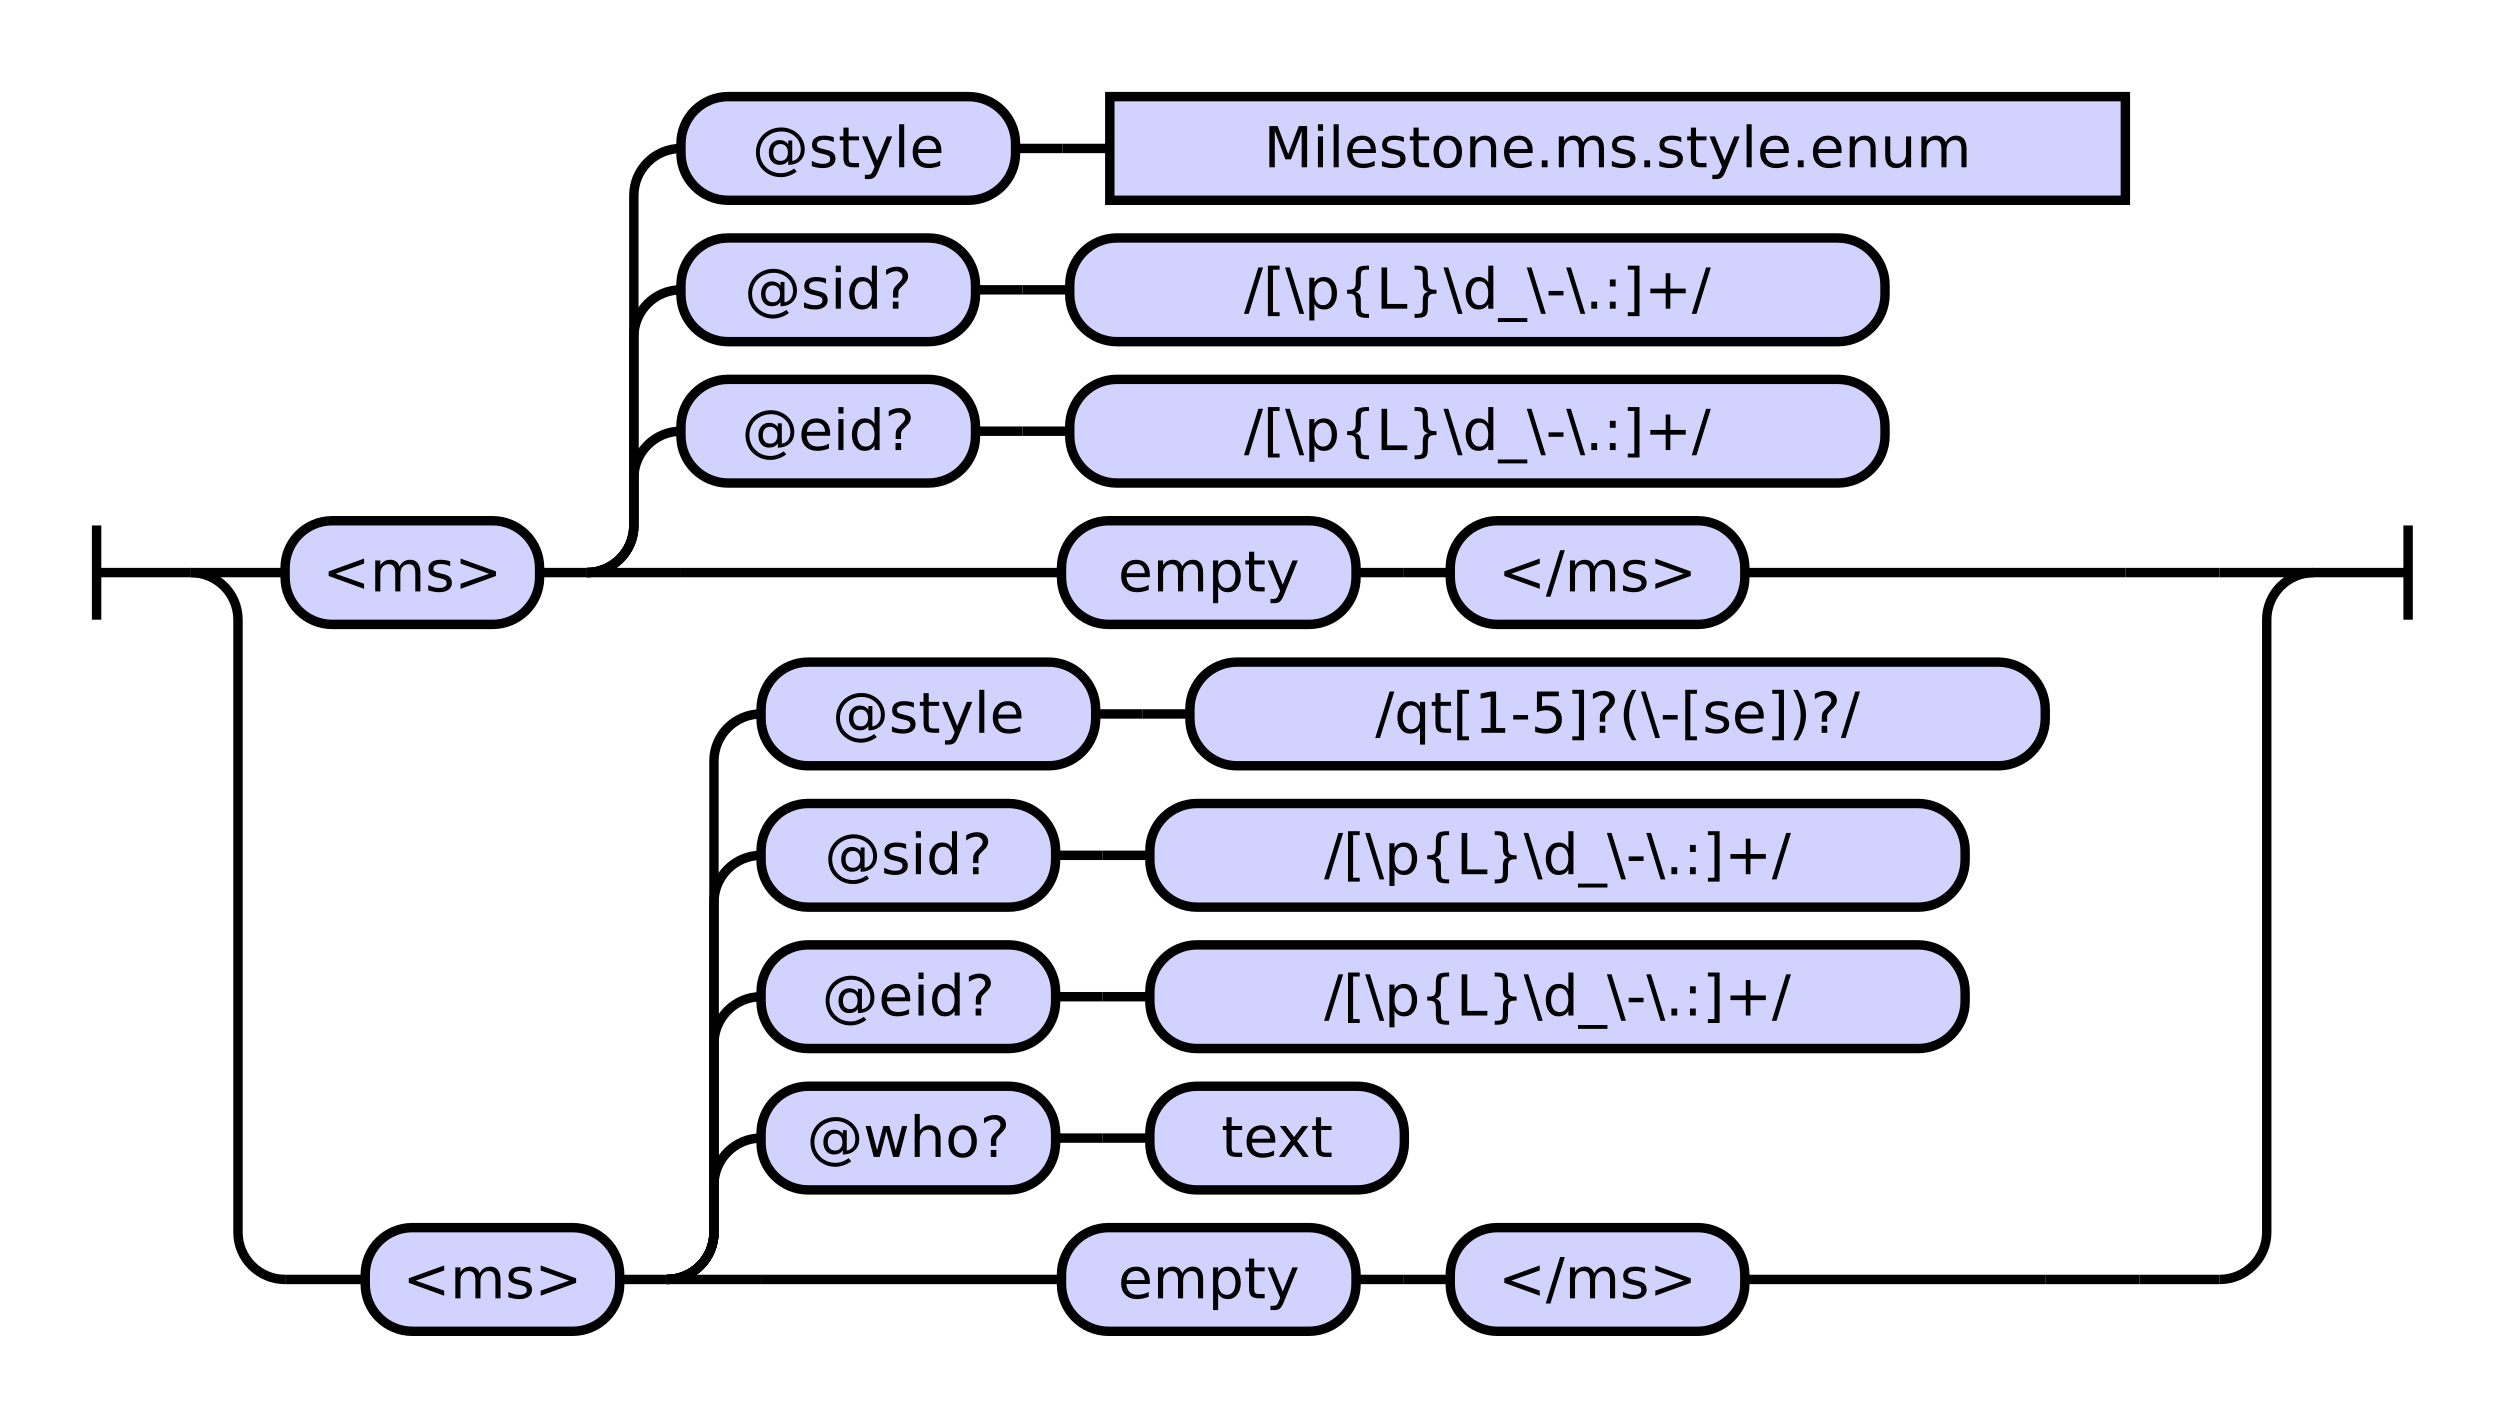
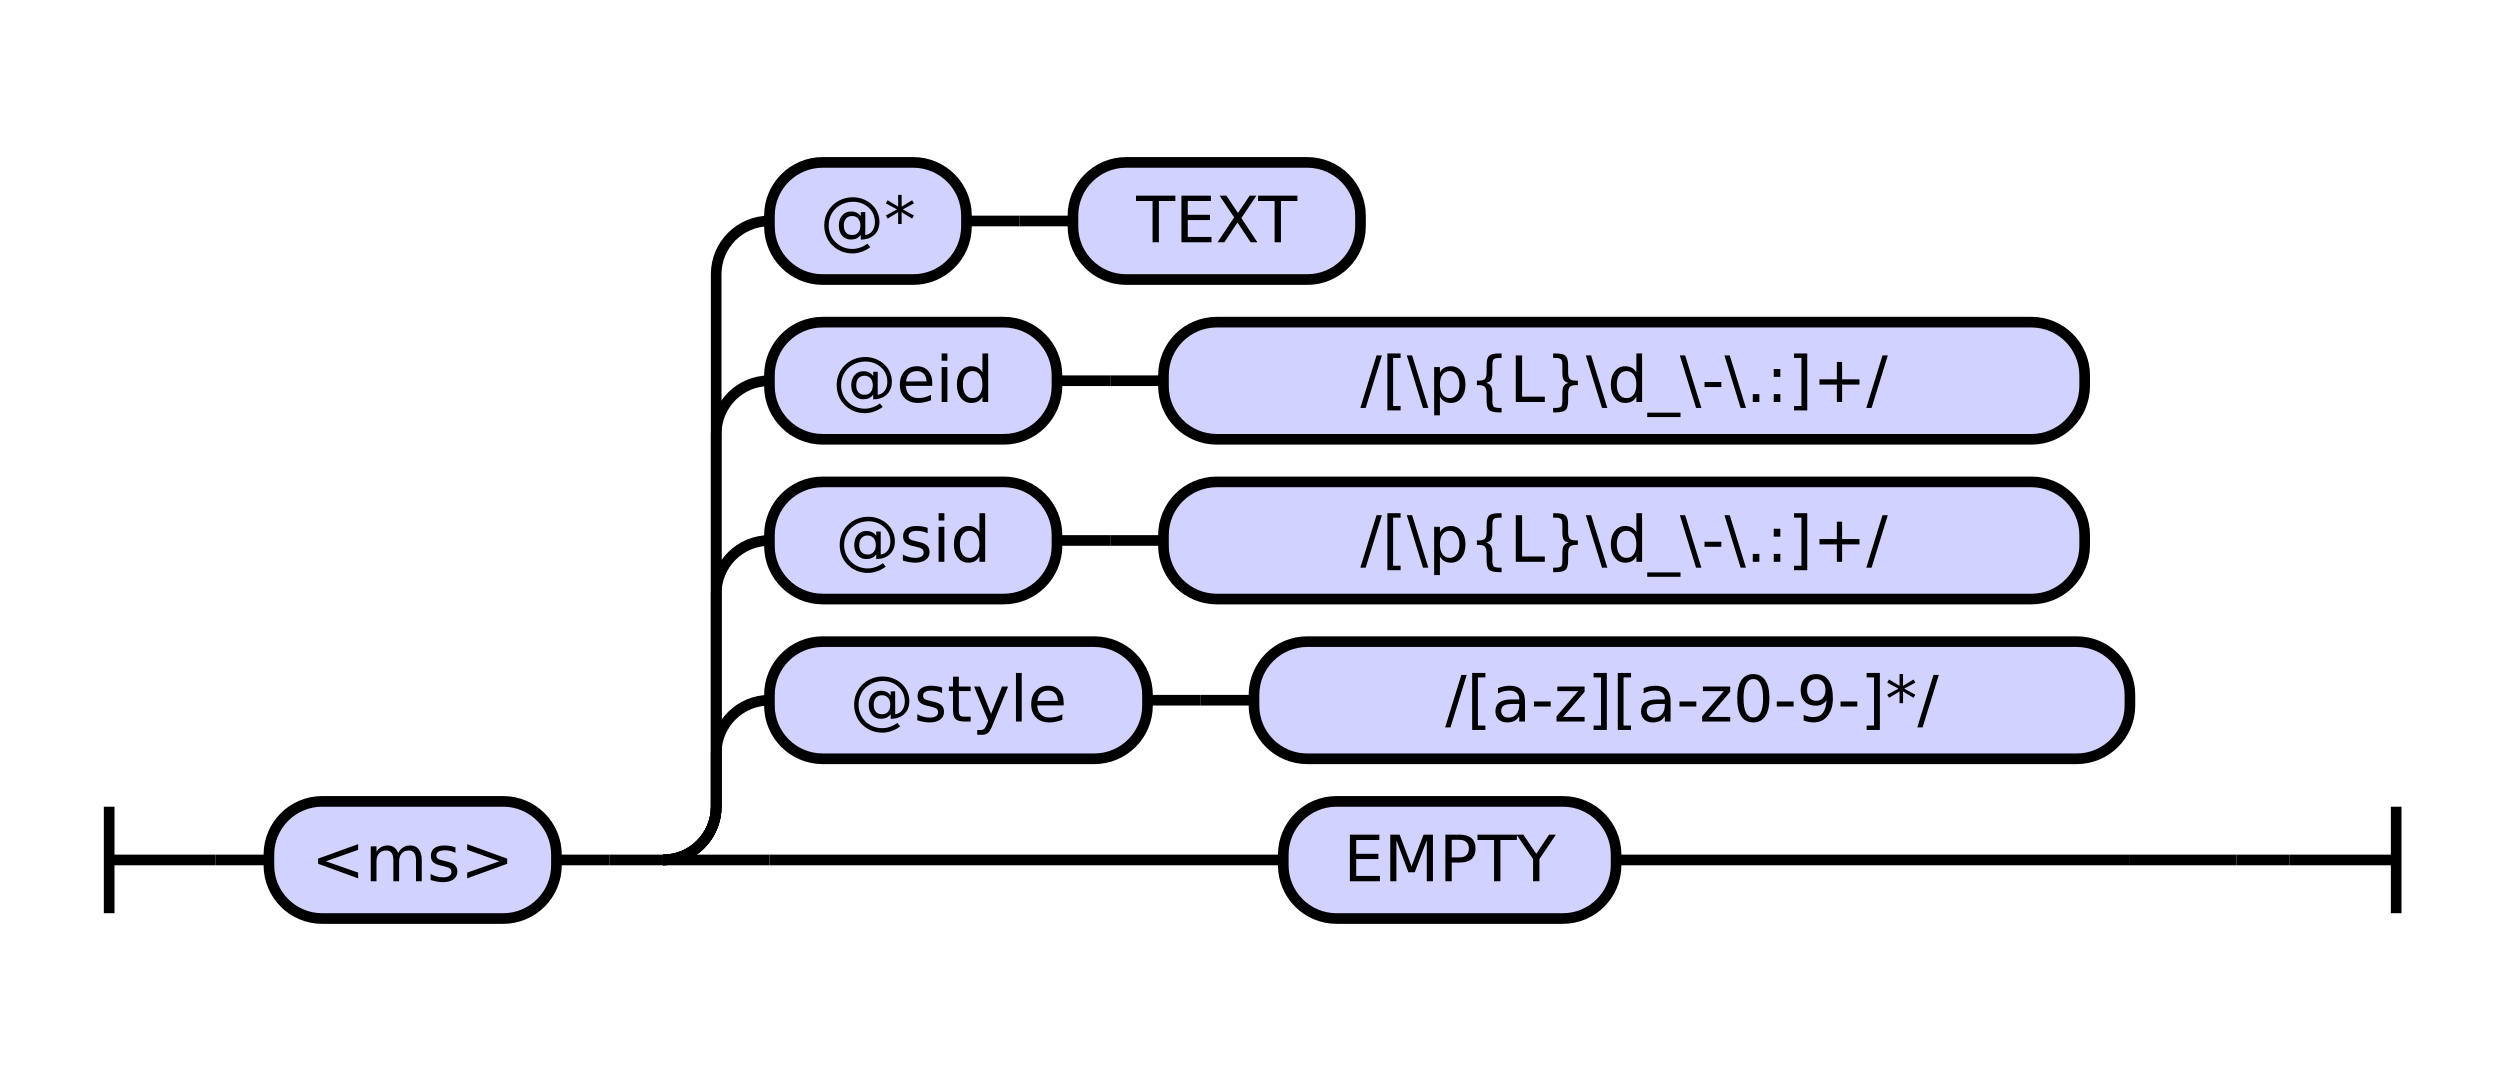
- <svg xmlns="http://www.w3.org/2000/svg" class="railroad-diagram" height="302" viewBox="0 0 530.5 302" width="530.5">
+ <svg xmlns="http://www.w3.org/2000/svg" class="railroad-diagram" height="202" viewBox="0 0 469.5 202" width="469.5">
  <g transform="translate(.5 .5)">
    <style>/*  */
+ 
    svg.railroad-diagram {
        background-color:hsl(30,20%,95%);
    }
    svg.railroad-diagram path {
        stroke-width: 2;
        stroke: black;
        fill: none;
    }
    svg.railroad-diagram text {
        font-size: 12px;
        text-anchor: middle;
        font-family: DejaVu Sans;
    }
    svg.railroad-diagram text.label {
        text-anchor:start;
    }
    svg.railroad-diagram text.comment {
        font-family: DejaVu Sans;
        font-size: 14px;
    }
    svg.railroad-diagram rect{
        stroke-width: 2;
        stroke:black;
        fill: rgb(210, 210, 255);
    }
    svg.railroad-diagram rect.group-box {
        stroke: gray;
        stroke-dasharray: 10 5;
        fill: none;
    }
    .terminal {
        font-family: DejaVu Sans;
    }

/*  */
</style>
    <g>
-       <path d="M 20 111 v 20 m 0 -10 h 20" />
+       <path d="M 20 151 v 20 m 0 -10 h 20" />
    </g>
+     <path d="M 40 161 h 10" />
    <g>
-       <path d="M 40 121 h 0.0" />
-       <path d="M 490.5 121 h 0.0" />
-       <path d="M 40.0 121 h 20" />
+       <path d="M 50 161 h 0.0" />
+       <path d="M 419.5 161 h 0.0" />
      <g>
-         <path d="M 60.0 121 h 0.0" />
-         <path d="M 470.5 121 h 0.0" />
+         <path d="M 50.0 161 h 0.0" />
+         <path d="M 419.5 161 h 0.0" />
        <g class="terminal ">
-           <path d="M 60.0 121 h 0.0" />
-           <path d="M 114.0 121 h 0.0" />
-           <rect height="22" rx="10" ry="10" width="54.0" x="60.0" y="110" />
-           <text x="87.0" y="125">&lt;ms&gt;</text>
+           <path d="M 50.0 161 h 0.0" />
+           <path d="M 104.0 161 h 0.0" />
+           <rect height="22" rx="10" ry="10" width="54.0" x="50.0" y="150" />
+           <text x="77.0" y="165">&lt;ms&gt;</text>
        </g>
-         <path d="M 114.0 121 h 10" />
+         <path d="M 104.0 161 h 10" />
+         <path d="M 114.0 161 h 10" />
        <g>
-           <path d="M 124.0 121 h 0.0" />
-           <path d="M 470.5 121 h 0.0" />
-           <path d="M 124.0 121 a 10 10 0 0 0 10 -10 v -10 a 10 10 0 0 1 10 -10" />
+           <path d="M 124.0 161 h 0.0" />
+           <path d="M 419.5 161 h 0.0" />
+           <path d="M 124.0 161 a 10 10 0 0 0 10 -10 v -10 a 10 10 0 0 1 10 -10" />
          <g>
-             <path d="M 144.0 91 h 0.0" />
-             <path d="M 399.5 91 h 0.0" />
+             <path d="M 144.0 131 h 0.0" />
+             <path d="M 399.5 131 h 0.0" />
            <g class="terminal ">
-               <path d="M 144.0 91 h 0.0" />
-               <path d="M 206.5 91 h 0.0" />
-               <rect height="22" rx="10" ry="10" width="62.5" x="144.0" y="80" />
-               <text x="175.25" y="95">@eid?</text>
+               <path d="M 144.0 131 h 0.0" />
+               <path d="M 215.0 131 h 0.0" />
+               <rect height="22" rx="10" ry="10" width="71.0" x="144.0" y="120" />
+               <text x="179.5" y="135">@style</text>
            </g>
-             <path d="M 206.5 91 h 10" />
-             <path d="M 216.5 91 h 10" />
+             <path d="M 215.0 131 h 10" />
+             <path d="M 225.0 131 h 10" />
            <g class="terminal ">
-               <path d="M 226.5 91 h 0.0" />
-               <path d="M 399.5 91 h 0.0" />
-               <rect height="22" rx="10" ry="10" width="173.0" x="226.5" y="80" />
-               <text x="313.0" y="95">/[\p{L}\d_\-\.:]+/</text>
+               <path d="M 235.0 131 h 0.0" />
+               <path d="M 399.5 131 h 0.0" />
+               <rect height="22" rx="10" ry="10" width="164.5" x="235.0" y="120" />
+               <text x="317.25" y="135">/[a-z][a-z0-9-]*/</text>
            </g>
          </g>
-           <path d="M 124.0 121 a 10 10 0 0 0 10 -10 v -40 a 10 10 0 0 1 10 -10" />
+           <path d="M 124.0 161 a 10 10 0 0 0 10 -10 v -40 a 10 10 0 0 1 10 -10" />
          <g>
-             <path d="M 144.0 61 h 0.0" />
-             <path d="M 399.5 61 h 0.0" />
+             <path d="M 144.0 101 h 0.0" />
+             <path d="M 391.0 101 h 0.0" />
            <g class="terminal ">
-               <path d="M 144.0 61 h 0.0" />
-               <path d="M 206.5 61 h 0.0" />
-               <rect height="22" rx="10" ry="10" width="62.5" x="144.0" y="50" />
-               <text x="175.25" y="65">@sid?</text>
+               <path d="M 144.0 101 h 0.0" />
+               <path d="M 198.0 101 h 0.0" />
+               <rect height="22" rx="10" ry="10" width="54.0" x="144.0" y="90" />
+               <text x="171.0" y="105">@sid</text>
            </g>
-             <path d="M 206.5 61 h 10" />
-             <path d="M 216.5 61 h 10" />
+             <path d="M 198.0 101 h 10" />
+             <path d="M 208.0 101 h 10" />
            <g class="terminal ">
-               <path d="M 226.5 61 h 0.0" />
-               <path d="M 399.5 61 h 0.0" />
-               <rect height="22" rx="10" ry="10" width="173.0" x="226.5" y="50" />
-               <text x="313.0" y="65">/[\p{L}\d_\-\.:]+/</text>
+               <path d="M 218.0 101 h 0.0" />
+               <path d="M 391.0 101 h 0.0" />
+               <rect height="22" rx="10" ry="10" width="173.0" x="218.0" y="90" />
+               <text x="304.5" y="105">/[\p{L}\d_\-\.:]+/</text>
            </g>
          </g>
-           <path d="M 124.0 121 a 10 10 0 0 0 10 -10 v -70 a 10 10 0 0 1 10 -10" />
+           <path d="M 124.0 161 a 10 10 0 0 0 10 -10 v -70 a 10 10 0 0 1 10 -10" />
          <g>
-             <path d="M 144.0 31 h 0.0" />
-             <path d="M 450.5 31 h 0.0" />
+             <path d="M 144.0 71 h 0.0" />
+             <path d="M 391.0 71 h 0.0" />
            <g class="terminal ">
-               <path d="M 144.0 31 h 0.0" />
-               <path d="M 215.0 31 h 0.0" />
-               <rect height="22" rx="10" ry="10" width="71.0" x="144.0" y="20" />
-               <text x="179.5" y="35">@style</text>
+               <path d="M 144.0 71 h 0.0" />
+               <path d="M 198.0 71 h 0.0" />
+               <rect height="22" rx="10" ry="10" width="54.0" x="144.0" y="60" />
+               <text x="171.0" y="75">@eid</text>
            </g>
-             <path d="M 215.0 31 h 10" />
-             <path d="M 225.0 31 h 10" />
-             <g class="non-terminal ">
-               <path d="M 235.0 31 h 0.0" />
-               <path d="M 450.5 31 h 0.0" />
-               <rect height="22" width="215.5" x="235.0" y="20" />
-               <text x="342.75" y="35">Milestone.ms.style.enum</text>
+             <path d="M 198.0 71 h 10" />
+             <path d="M 208.0 71 h 10" />
+             <g class="terminal ">
+               <path d="M 218.0 71 h 0.0" />
+               <path d="M 391.0 71 h 0.0" />
+               <rect height="22" rx="10" ry="10" width="173.0" x="218.0" y="60" />
+               <text x="304.5" y="75">/[\p{L}\d_\-\.:]+/</text>
            </g>
          </g>
-           <path d="M 124.0 121 h 20" />
+           <path d="M 124.0 161 a 10 10 0 0 0 10 -10 v -100 a 10 10 0 0 1 10 -10" />
          <g>
-             <path d="M 144.0 121 h 80.75" />
-             <path d="M 369.75 121 h 80.75" />
+             <path d="M 144.0 41 h 0.0" />
+             <path d="M 255.0 41 h 0.0" />
            <g class="terminal ">
-               <path d="M 224.75 121 h 0.0" />
-               <path d="M 287.25 121 h 0.0" />
-               <rect height="22" rx="10" ry="10" width="62.5" x="224.75" y="110" />
-               <text x="256.0" y="125">empty</text>
+               <path d="M 144.0 41 h 0.0" />
+               <path d="M 181.0 41 h 0.0" />
+               <rect height="22" rx="10" ry="10" width="37.0" x="144.0" y="30" />
+               <text x="162.5" y="45">@*</text>
            </g>
-             <path d="M 287.25 121 h 10" />
-             <path d="M 297.25 121 h 10" />
+             <path d="M 181.0 41 h 10" />
+             <path d="M 191.0 41 h 10" />
            <g class="terminal ">
-               <path d="M 307.25 121 h 0.0" />
-               <path d="M 369.75 121 h 0.0" />
-               <rect height="22" rx="10" ry="10" width="62.5" x="307.25" y="110" />
-               <text x="338.5" y="125">&lt;/ms&gt;</text>
+               <path d="M 201.0 41 h 0.0" />
+               <path d="M 255.0 41 h 0.0" />
+               <rect height="22" rx="10" ry="10" width="54.0" x="201.0" y="30" />
+               <text x="228.0" y="45">TEXT</text>
            </g>
          </g>
-           <path d="M 450.5 121 h 20" />
+           <path d="M 124.0 161 h 20" />
+           <g class="terminal ">
+             <path d="M 144.0 161 h 96.5" />
+             <path d="M 303.0 161 h 96.5" />
+             <rect height="22" rx="10" ry="10" width="62.5" x="240.5" y="150" />
+             <text x="271.75" y="165">EMPTY</text>
+           </g>
+           <path d="M 399.5 161 h 20" />
        </g>
      </g>
-       <path d="M 470.5 121 h 20" />
-       <path d="M 40.0 121 a 10 10 0 0 1 10 10 v 130 a 10 10 0 0 0 10 10" />
-       <g>
-         <path d="M 60.0 271 h 17.0" />
-         <path d="M 453.5 271 h 17.0" />
-         <g class="terminal ">
-           <path d="M 77.0 271 h 0.0" />
-           <path d="M 131.0 271 h 0.0" />
-           <rect height="22" rx="10" ry="10" width="54.0" x="77.0" y="260" />
-           <text x="104.0" y="275">&lt;ms&gt;</text>
-         </g>
-         <path d="M 131.0 271 h 10" />
-         <g>
-           <path d="M 141.0 271 h 0.0" />
-           <path d="M 453.5 271 h 0.0" />
-           <path d="M 141.0 271 a 10 10 0 0 0 10 -10 v -10 a 10 10 0 0 1 10 -10" />
-           <g>
-             <path d="M 161.0 241 h 0.0" />
-             <path d="M 297.5 241 h 0.0" />
-             <g class="terminal ">
-               <path d="M 161.0 241 h 0.0" />
-               <path d="M 223.5 241 h 0.0" />
-               <rect height="22" rx="10" ry="10" width="62.5" x="161.0" y="230" />
-               <text x="192.25" y="245">@who?</text>
-             </g>
-             <path d="M 223.5 241 h 10" />
-             <path d="M 233.5 241 h 10" />
-             <g class="terminal ">
-               <path d="M 243.5 241 h 0.0" />
-               <path d="M 297.5 241 h 0.0" />
-               <rect height="22" rx="10" ry="10" width="54.0" x="243.5" y="230" />
-               <text x="270.5" y="245">text</text>
-             </g>
-           </g>
-           <path d="M 141.0 271 a 10 10 0 0 0 10 -10 v -40 a 10 10 0 0 1 10 -10" />
-           <g>
-             <path d="M 161.0 211 h 0.0" />
-             <path d="M 416.5 211 h 0.0" />
-             <g class="terminal ">
-               <path d="M 161.0 211 h 0.0" />
-               <path d="M 223.5 211 h 0.0" />
-               <rect height="22" rx="10" ry="10" width="62.5" x="161.0" y="200" />
-               <text x="192.25" y="215">@eid?</text>
-             </g>
-             <path d="M 223.5 211 h 10" />
-             <path d="M 233.5 211 h 10" />
-             <g class="terminal ">
-               <path d="M 243.5 211 h 0.0" />
-               <path d="M 416.5 211 h 0.0" />
-               <rect height="22" rx="10" ry="10" width="173.0" x="243.5" y="200" />
-               <text x="330.0" y="215">/[\p{L}\d_\-\.:]+/</text>
-             </g>
-           </g>
-           <path d="M 141.0 271 a 10 10 0 0 0 10 -10 v -70 a 10 10 0 0 1 10 -10" />
-           <g>
-             <path d="M 161.0 181 h 0.0" />
-             <path d="M 416.5 181 h 0.0" />
-             <g class="terminal ">
-               <path d="M 161.0 181 h 0.0" />
-               <path d="M 223.5 181 h 0.0" />
-               <rect height="22" rx="10" ry="10" width="62.5" x="161.0" y="170" />
-               <text x="192.25" y="185">@sid?</text>
-             </g>
-             <path d="M 223.5 181 h 10" />
-             <path d="M 233.5 181 h 10" />
-             <g class="terminal ">
-               <path d="M 243.5 181 h 0.0" />
-               <path d="M 416.5 181 h 0.0" />
-               <rect height="22" rx="10" ry="10" width="173.0" x="243.5" y="170" />
-               <text x="330.0" y="185">/[\p{L}\d_\-\.:]+/</text>
-             </g>
-           </g>
-           <path d="M 141.0 271 a 10 10 0 0 0 10 -10 v -100 a 10 10 0 0 1 10 -10" />
-           <g>
-             <path d="M 161.0 151 h 0.0" />
-             <path d="M 433.5 151 h 0.0" />
-             <g class="terminal ">
-               <path d="M 161.0 151 h 0.0" />
-               <path d="M 232.0 151 h 0.0" />
-               <rect height="22" rx="10" ry="10" width="71.0" x="161.0" y="140" />
-               <text x="196.5" y="155">@style</text>
-             </g>
-             <path d="M 232.0 151 h 10" />
-             <path d="M 242.0 151 h 10" />
-             <g class="terminal ">
-               <path d="M 252.0 151 h 0.0" />
-               <path d="M 433.5 151 h 0.0" />
-               <rect height="22" rx="10" ry="10" width="181.5" x="252.0" y="140" />
-               <text x="342.75" y="155">/qt[1-5]?(\-[se])?/</text>
-             </g>
-           </g>
-           <path d="M 141.0 271 h 20" />
-           <g>
-             <path d="M 161.0 271 h 63.75" />
-             <path d="M 369.75 271 h 63.75" />
-             <g class="terminal ">
-               <path d="M 224.75 271 h 0.0" />
-               <path d="M 287.25 271 h 0.0" />
-               <rect height="22" rx="10" ry="10" width="62.5" x="224.75" y="260" />
-               <text x="256.0" y="275">empty</text>
-             </g>
-             <path d="M 287.25 271 h 10" />
-             <path d="M 297.25 271 h 10" />
-             <g class="terminal ">
-               <path d="M 307.25 271 h 0.0" />
-               <path d="M 369.75 271 h 0.0" />
-               <rect height="22" rx="10" ry="10" width="62.5" x="307.25" y="260" />
-               <text x="338.5" y="275">&lt;/ms&gt;</text>
-             </g>
-           </g>
-           <path d="M 433.5 271 h 20" />
-         </g>
-       </g>
-       <path d="M 470.5 271 a 10 10 0 0 0 10 -10 v -130 a 10 10 0 0 1 10 -10" />
    </g>
-     <path d="M 490.5 121 h 20 m 0 -10 v 20" />
+     <path d="M 419.5 161 h 10" />
+     <path d="M 429.5 161 h 20 m 0 -10 v 20" />
  </g>
</svg>
